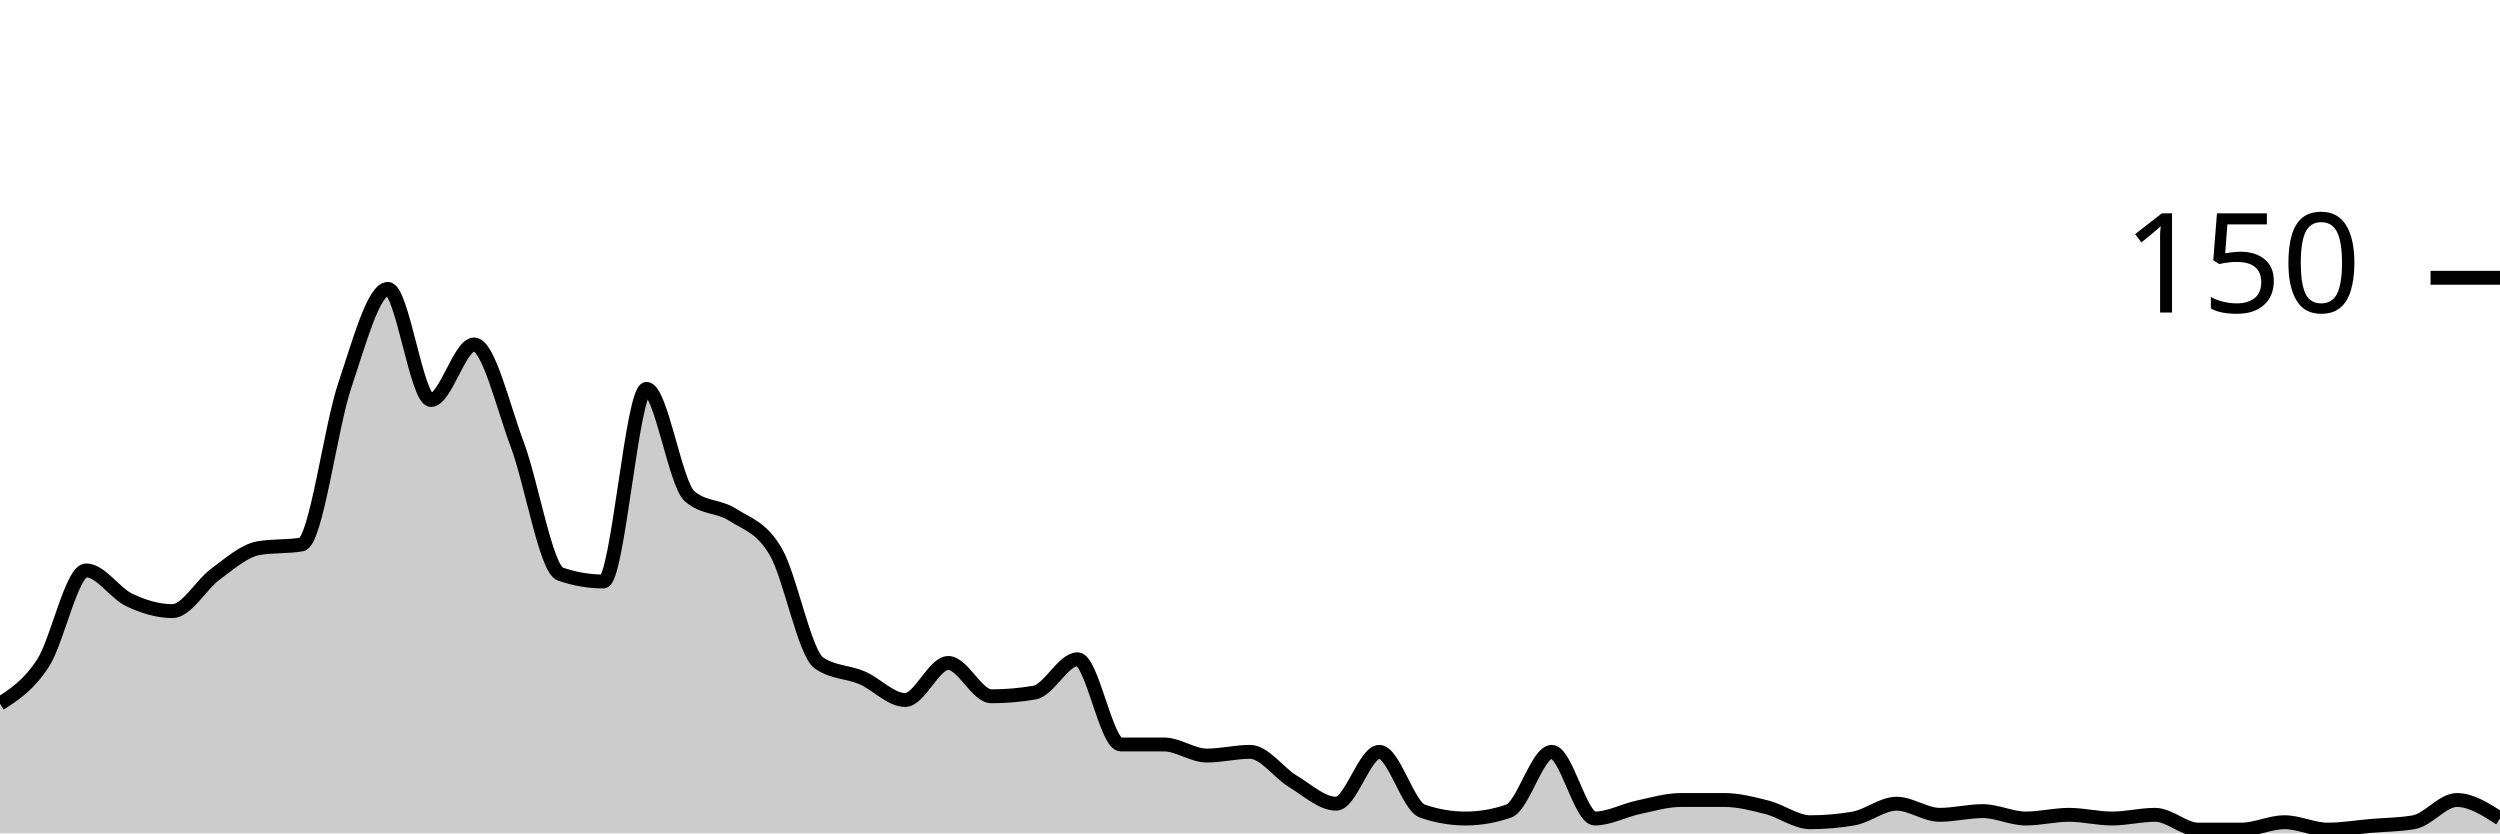
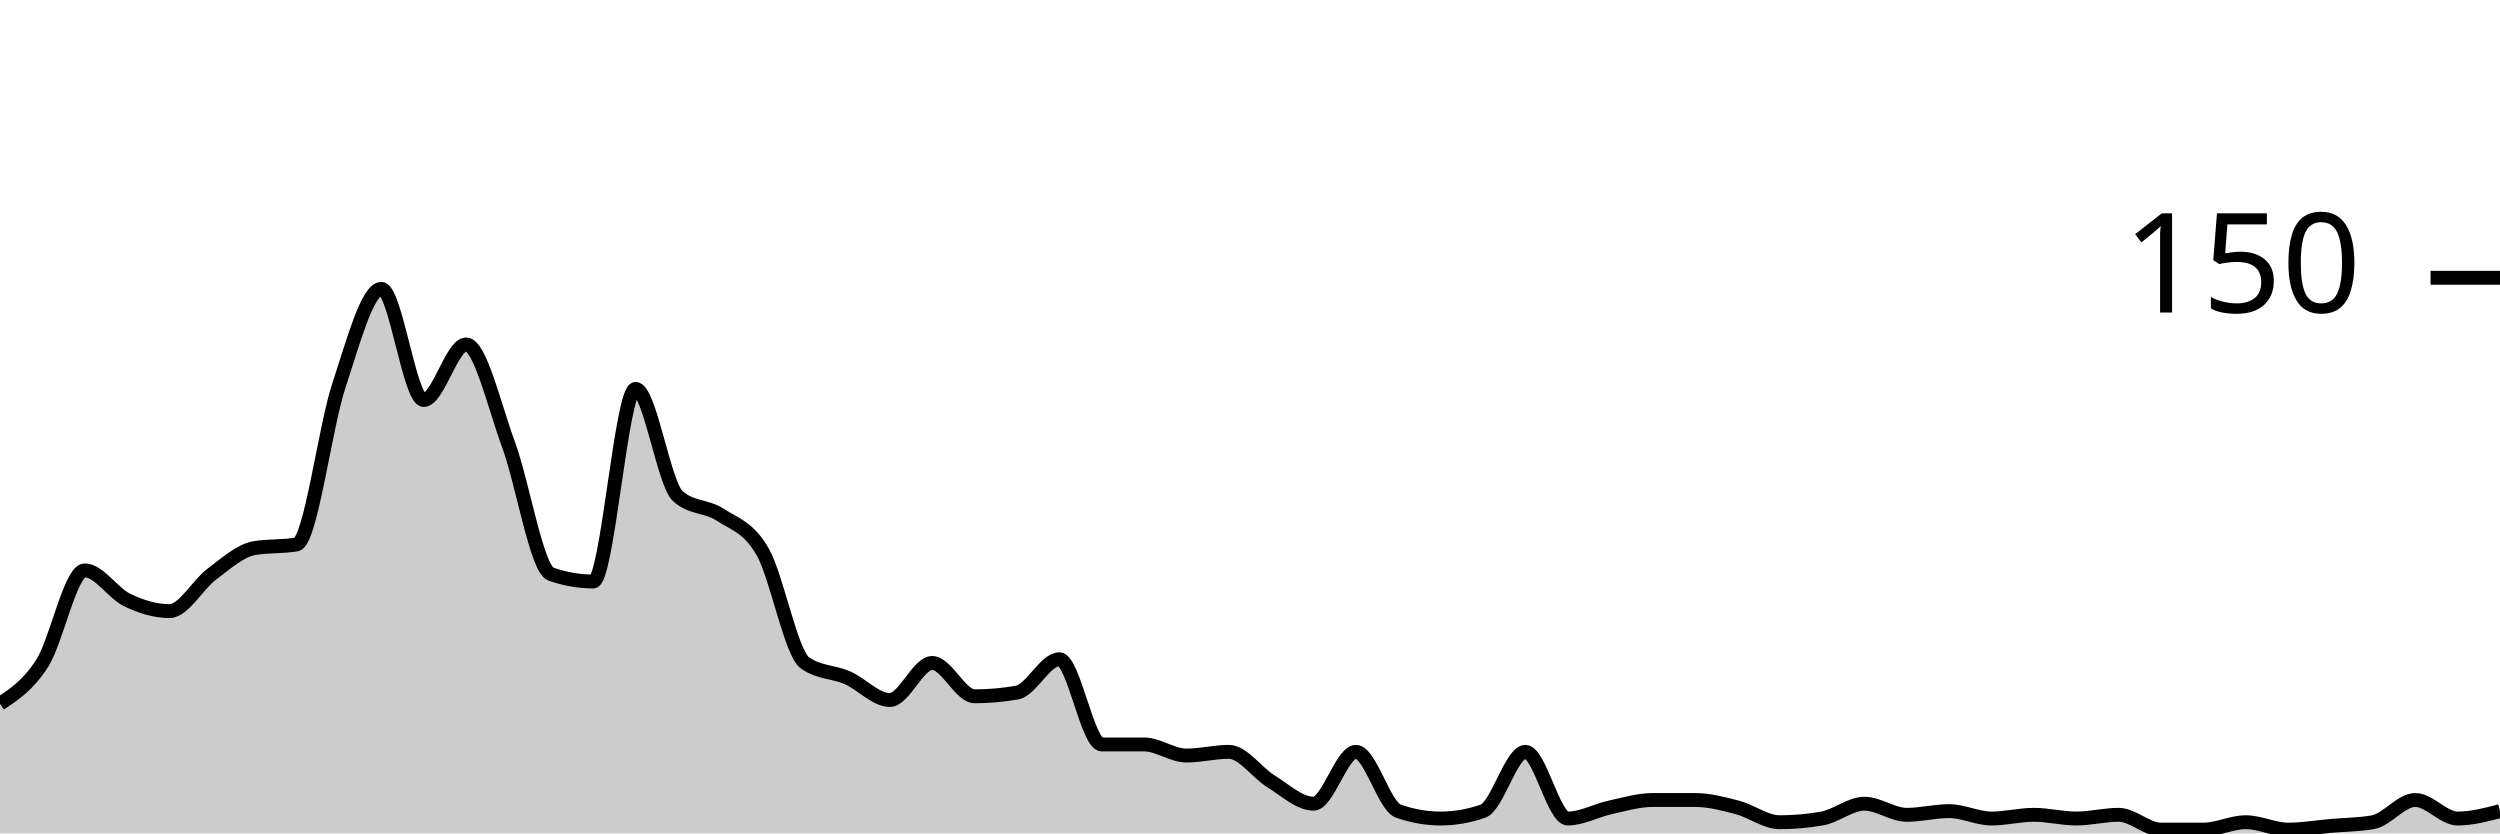
<svg xmlns="http://www.w3.org/2000/svg" viewBox="0 0 180 60">
  <g transform="translate(0,20)">
-     <path class="area" fill="rgba(0, 0, 0, 0.2)" d="M0,30.667C1.034,30,2.069,29.333,3.103,27.733C4.138,26.133,5.172,21.067,6.207,21.067C7.241,21.067,8.276,22.711,9.31,23.2C10.345,23.689,11.379,24,12.414,24C13.448,24,14.483,22.089,15.517,21.333C16.552,20.578,17.586,19.644,18.621,19.467C19.655,19.289,20.69,19.378,21.724,19.2C22.759,19.022,23.793,10.8,24.828,7.733C25.862,4.667,26.897,0.8,27.931,0.8C28.966,0.8,30,8.8,31.034,8.8C32.069,8.8,33.103,4.8,34.138,4.8C35.172,4.8,36.207,9.244,37.241,12C38.276,14.756,39.31,20.978,40.345,21.333C41.379,21.689,42.414,21.867,43.448,21.867C44.483,21.867,45.517,8,46.552,8C47.586,8,48.621,14.844,49.655,15.733C50.69,16.622,51.724,16.4,52.759,17.067C53.793,17.733,54.828,17.956,55.862,19.733C56.897,21.511,57.931,27.022,58.966,27.733C60,28.444,61.034,28.356,62.069,28.8C63.103,29.244,64.138,30.4,65.172,30.4C66.207,30.4,67.241,27.733,68.276,27.733C69.31,27.733,70.345,30.133,71.379,30.133C72.414,30.133,73.448,30.044,74.483,29.867C75.517,29.689,76.552,27.467,77.586,27.467C78.621,27.467,79.655,33.6,80.69,33.6C81.724,33.6,82.759,33.6,83.793,33.6C84.828,33.6,85.862,34.4,86.897,34.4C87.931,34.4,88.966,34.133,90,34.133C91.034,34.133,92.069,35.644,93.103,36.267C94.138,36.889,95.172,37.867,96.207,37.867C97.241,37.867,98.276,34.133,99.31,34.133C100.345,34.133,101.379,38.044,102.414,38.4C103.448,38.756,104.483,38.933,105.517,38.933C106.552,38.933,107.586,38.756,108.621,38.4C109.655,38.044,110.69,34.133,111.724,34.133C112.759,34.133,113.793,38.933,114.828,38.933C115.862,38.933,116.897,38.356,117.931,38.133C118.966,37.911,120,37.6,121.034,37.6C122.069,37.6,123.103,37.6,124.138,37.6C125.172,37.6,126.207,37.867,127.241,38.133C128.276,38.4,129.31,39.2,130.345,39.2C131.379,39.2,132.414,39.111,133.448,38.933C134.483,38.756,135.517,37.867,136.552,37.867C137.586,37.867,138.621,38.667,139.655,38.667C140.69,38.667,141.724,38.4,142.759,38.4C143.793,38.4,144.828,38.933,145.862,38.933C146.897,38.933,147.931,38.667,148.966,38.667C150,38.667,151.034,38.933,152.069,38.933C153.103,38.933,154.138,38.667,155.172,38.667C156.207,38.667,157.241,39.733,158.276,39.733C159.31,39.733,160.345,39.733,161.379,39.733C162.414,39.733,163.448,39.2,164.483,39.2C165.517,39.2,166.552,39.733,167.586,39.733C168.621,39.733,169.655,39.556,170.69,39.467C171.724,39.378,172.759,39.378,173.793,39.2C174.828,39.022,175.862,37.6,176.897,37.6C177.931,37.6,178.966,38.267,180,38.933L180,40C178.966,40,177.931,40,176.897,40C175.862,40,174.828,40,173.793,40C172.759,40,171.724,40,170.69,40C169.655,40,168.621,40,167.586,40C166.552,40,165.517,40,164.483,40C163.448,40,162.414,40,161.379,40C160.345,40,159.31,40,158.276,40C157.241,40,156.207,40,155.172,40C154.138,40,153.103,40,152.069,40C151.034,40,150,40,148.966,40C147.931,40,146.897,40,145.862,40C144.828,40,143.793,40,142.759,40C141.724,40,140.69,40,139.655,40C138.621,40,137.586,40,136.552,40C135.517,40,134.483,40,133.448,40C132.414,40,131.379,40,130.345,40C129.31,40,128.276,40,127.241,40C126.207,40,125.172,40,124.138,40C123.103,40,122.069,40,121.034,40C120,40,118.966,40,117.931,40C116.897,40,115.862,40,114.828,40C113.793,40,112.759,40,111.724,40C110.69,40,109.655,40,108.621,40C107.586,40,106.552,40,105.517,40C104.483,40,103.448,40,102.414,40C101.379,40,100.345,40,99.31,40C98.276,40,97.241,40,96.207,40C95.172,40,94.138,40,93.103,40C92.069,40,91.034,40,90,40C88.966,40,87.931,40,86.897,40C85.862,40,84.828,40,83.793,40C82.759,40,81.724,40,80.69,40C79.655,40,78.621,40,77.586,40C76.552,40,75.517,40,74.483,40C73.448,40,72.414,40,71.379,40C70.345,40,69.31,40,68.276,40C67.241,40,66.207,40,65.172,40C64.138,40,63.103,40,62.069,40C61.034,40,60,40,58.966,40C57.931,40,56.897,40,55.862,40C54.828,40,53.793,40,52.759,40C51.724,40,50.69,40,49.655,40C48.621,40,47.586,40,46.552,40C45.517,40,44.483,40,43.448,40C42.414,40,41.379,40,40.345,40C39.31,40,38.276,40,37.241,40C36.207,40,35.172,40,34.138,40C33.103,40,32.069,40,31.034,40C30,40,28.966,40,27.931,40C26.897,40,25.862,40,24.828,40C23.793,40,22.759,40,21.724,40C20.69,40,19.655,40,18.621,40C17.586,40,16.552,40,15.517,40C14.483,40,13.448,40,12.414,40C11.379,40,10.345,40,9.31,40C8.276,40,7.241,40,6.207,40C5.172,40,4.138,40,3.103,40C2.069,40,1.034,40,0,40Z" />
-     <path class="line" stroke="black" fill="none" d="M0,30.667C1.034,30,2.069,29.333,3.103,27.733C4.138,26.133,5.172,21.067,6.207,21.067C7.241,21.067,8.276,22.711,9.31,23.2C10.345,23.689,11.379,24,12.414,24C13.448,24,14.483,22.089,15.517,21.333C16.552,20.578,17.586,19.644,18.621,19.467C19.655,19.289,20.69,19.378,21.724,19.2C22.759,19.022,23.793,10.8,24.828,7.733C25.862,4.667,26.897,0.8,27.931,0.8C28.966,0.8,30,8.8,31.034,8.8C32.069,8.8,33.103,4.8,34.138,4.8C35.172,4.8,36.207,9.244,37.241,12C38.276,14.756,39.31,20.978,40.345,21.333C41.379,21.689,42.414,21.867,43.448,21.867C44.483,21.867,45.517,8,46.552,8C47.586,8,48.621,14.844,49.655,15.733C50.69,16.622,51.724,16.4,52.759,17.067C53.793,17.733,54.828,17.956,55.862,19.733C56.897,21.511,57.931,27.022,58.966,27.733C60,28.444,61.034,28.356,62.069,28.8C63.103,29.244,64.138,30.4,65.172,30.4C66.207,30.4,67.241,27.733,68.276,27.733C69.31,27.733,70.345,30.133,71.379,30.133C72.414,30.133,73.448,30.044,74.483,29.867C75.517,29.689,76.552,27.467,77.586,27.467C78.621,27.467,79.655,33.6,80.69,33.6C81.724,33.6,82.759,33.6,83.793,33.6C84.828,33.6,85.862,34.4,86.897,34.4C87.931,34.4,88.966,34.133,90,34.133C91.034,34.133,92.069,35.644,93.103,36.267C94.138,36.889,95.172,37.867,96.207,37.867C97.241,37.867,98.276,34.133,99.31,34.133C100.345,34.133,101.379,38.044,102.414,38.4C103.448,38.756,104.483,38.933,105.517,38.933C106.552,38.933,107.586,38.756,108.621,38.4C109.655,38.044,110.69,34.133,111.724,34.133C112.759,34.133,113.793,38.933,114.828,38.933C115.862,38.933,116.897,38.356,117.931,38.133C118.966,37.911,120,37.6,121.034,37.6C122.069,37.6,123.103,37.6,124.138,37.6C125.172,37.6,126.207,37.867,127.241,38.133C128.276,38.4,129.31,39.2,130.345,39.2C131.379,39.2,132.414,39.111,133.448,38.933C134.483,38.756,135.517,37.867,136.552,37.867C137.586,37.867,138.621,38.667,139.655,38.667C140.69,38.667,141.724,38.4,142.759,38.4C143.793,38.4,144.828,38.933,145.862,38.933C146.897,38.933,147.931,38.667,148.966,38.667C150,38.667,151.034,38.933,152.069,38.933C153.103,38.933,154.138,38.667,155.172,38.667C156.207,38.667,157.241,39.733,158.276,39.733C159.31,39.733,160.345,39.733,161.379,39.733C162.414,39.733,163.448,39.2,164.483,39.2C165.517,39.2,166.552,39.733,167.586,39.733C168.621,39.733,169.655,39.556,170.69,39.467C171.724,39.378,172.759,39.378,173.793,39.2C174.828,39.022,175.862,37.6,176.897,37.6C177.931,37.6,178.966,38.267,180,38.933" />
+     <path class="area" fill="rgba(0, 0, 0, 0.2)" d="M0,30.667C1.017,30,2.034,29.333,3.051,27.733C4.068,26.133,5.085,21.067,6.102,21.067C7.119,21.067,8.136,22.711,9.153,23.2C10.169,23.689,11.186,24,12.203,24C13.22,24,14.237,22.089,15.254,21.333C16.271,20.578,17.288,19.644,18.305,19.467C19.322,19.289,20.339,19.378,21.356,19.2C22.373,19.022,23.39,10.8,24.407,7.733C25.424,4.667,26.441,0.8,27.458,0.8C28.475,0.8,29.492,8.8,30.508,8.8C31.525,8.8,32.542,4.8,33.559,4.8C34.576,4.8,35.593,9.244,36.61,12C37.627,14.756,38.644,20.978,39.661,21.333C40.678,21.689,41.695,21.867,42.712,21.867C43.729,21.867,44.746,8,45.763,8C46.78,8,47.797,14.844,48.814,15.733C49.831,16.622,50.847,16.4,51.864,17.067C52.881,17.733,53.898,17.956,54.915,19.733C55.932,21.511,56.949,27.022,57.966,27.733C58.983,28.444,60,28.356,61.017,28.8C62.034,29.244,63.051,30.4,64.068,30.4C65.085,30.4,66.102,27.733,67.119,27.733C68.136,27.733,69.153,30.133,70.169,30.133C71.186,30.133,72.203,30.044,73.22,29.867C74.237,29.689,75.254,27.467,76.271,27.467C77.288,27.467,78.305,33.6,79.322,33.6C80.339,33.6,81.356,33.6,82.373,33.6C83.39,33.6,84.407,34.4,85.424,34.4C86.441,34.4,87.458,34.133,88.475,34.133C89.492,34.133,90.508,35.644,91.525,36.267C92.542,36.889,93.559,37.867,94.576,37.867C95.593,37.867,96.61,34.133,97.627,34.133C98.644,34.133,99.661,38.044,100.678,38.4C101.695,38.756,102.712,38.933,103.729,38.933C104.746,38.933,105.763,38.756,106.78,38.4C107.797,38.044,108.814,34.133,109.831,34.133C110.847,34.133,111.864,38.933,112.881,38.933C113.898,38.933,114.915,38.356,115.932,38.133C116.949,37.911,117.966,37.6,118.983,37.6C120,37.6,121.017,37.6,122.034,37.6C123.051,37.6,124.068,37.867,125.085,38.133C126.102,38.4,127.119,39.2,128.136,39.2C129.153,39.2,130.169,39.111,131.186,38.933C132.203,38.756,133.22,37.867,134.237,37.867C135.254,37.867,136.271,38.667,137.288,38.667C138.305,38.667,139.322,38.4,140.339,38.4C141.356,38.4,142.373,38.933,143.39,38.933C144.407,38.933,145.424,38.667,146.441,38.667C147.458,38.667,148.475,38.933,149.492,38.933C150.508,38.933,151.525,38.667,152.542,38.667C153.559,38.667,154.576,39.733,155.593,39.733C156.61,39.733,157.627,39.733,158.644,39.733C159.661,39.733,160.678,39.2,161.695,39.2C162.712,39.2,163.729,39.733,164.746,39.733C165.763,39.733,166.78,39.556,167.797,39.467C168.814,39.378,169.831,39.378,170.847,39.2C171.864,39.022,172.881,37.6,173.898,37.6C174.915,37.6,175.932,38.933,176.949,38.933C177.966,38.933,178.983,38.667,180,38.4L180,40C178.983,40,177.966,40,176.949,40C175.932,40,174.915,40,173.898,40C172.881,40,171.864,40,170.847,40C169.831,40,168.814,40,167.797,40C166.78,40,165.763,40,164.746,40C163.729,40,162.712,40,161.695,40C160.678,40,159.661,40,158.644,40C157.627,40,156.61,40,155.593,40C154.576,40,153.559,40,152.542,40C151.525,40,150.508,40,149.492,40C148.475,40,147.458,40,146.441,40C145.424,40,144.407,40,143.39,40C142.373,40,141.356,40,140.339,40C139.322,40,138.305,40,137.288,40C136.271,40,135.254,40,134.237,40C133.22,40,132.203,40,131.186,40C130.169,40,129.153,40,128.136,40C127.119,40,126.102,40,125.085,40C124.068,40,123.051,40,122.034,40C121.017,40,120,40,118.983,40C117.966,40,116.949,40,115.932,40C114.915,40,113.898,40,112.881,40C111.864,40,110.847,40,109.831,40C108.814,40,107.797,40,106.78,40C105.763,40,104.746,40,103.729,40C102.712,40,101.695,40,100.678,40C99.661,40,98.644,40,97.627,40C96.61,40,95.593,40,94.576,40C93.559,40,92.542,40,91.525,40C90.508,40,89.492,40,88.475,40C87.458,40,86.441,40,85.424,40C84.407,40,83.39,40,82.373,40C81.356,40,80.339,40,79.322,40C78.305,40,77.288,40,76.271,40C75.254,40,74.237,40,73.22,40C72.203,40,71.186,40,70.169,40C69.153,40,68.136,40,67.119,40C66.102,40,65.085,40,64.068,40C63.051,40,62.034,40,61.017,40C60,40,58.983,40,57.966,40C56.949,40,55.932,40,54.915,40C53.898,40,52.881,40,51.864,40C50.847,40,49.831,40,48.814,40C47.797,40,46.78,40,45.763,40C44.746,40,43.729,40,42.712,40C41.695,40,40.678,40,39.661,40C38.644,40,37.627,40,36.61,40C35.593,40,34.576,40,33.559,40C32.542,40,31.525,40,30.508,40C29.492,40,28.475,40,27.458,40C26.441,40,25.424,40,24.407,40C23.39,40,22.373,40,21.356,40C20.339,40,19.322,40,18.305,40C17.288,40,16.271,40,15.254,40C14.237,40,13.22,40,12.203,40C11.186,40,10.169,40,9.153,40C8.136,40,7.119,40,6.102,40C5.085,40,4.068,40,3.051,40C2.034,40,1.017,40,0,40Z" />
+     <path class="line" stroke="black" fill="none" d="M0,30.667C1.017,30,2.034,29.333,3.051,27.733C4.068,26.133,5.085,21.067,6.102,21.067C7.119,21.067,8.136,22.711,9.153,23.2C10.169,23.689,11.186,24,12.203,24C13.22,24,14.237,22.089,15.254,21.333C16.271,20.578,17.288,19.644,18.305,19.467C19.322,19.289,20.339,19.378,21.356,19.2C22.373,19.022,23.39,10.8,24.407,7.733C25.424,4.667,26.441,0.8,27.458,0.8C28.475,0.8,29.492,8.8,30.508,8.8C31.525,8.8,32.542,4.8,33.559,4.8C34.576,4.8,35.593,9.244,36.61,12C37.627,14.756,38.644,20.978,39.661,21.333C40.678,21.689,41.695,21.867,42.712,21.867C43.729,21.867,44.746,8,45.763,8C46.78,8,47.797,14.844,48.814,15.733C49.831,16.622,50.847,16.4,51.864,17.067C52.881,17.733,53.898,17.956,54.915,19.733C55.932,21.511,56.949,27.022,57.966,27.733C58.983,28.444,60,28.356,61.017,28.8C62.034,29.244,63.051,30.4,64.068,30.4C65.085,30.4,66.102,27.733,67.119,27.733C68.136,27.733,69.153,30.133,70.169,30.133C71.186,30.133,72.203,30.044,73.22,29.867C74.237,29.689,75.254,27.467,76.271,27.467C77.288,27.467,78.305,33.6,79.322,33.6C80.339,33.6,81.356,33.6,82.373,33.6C83.39,33.6,84.407,34.4,85.424,34.4C86.441,34.4,87.458,34.133,88.475,34.133C89.492,34.133,90.508,35.644,91.525,36.267C92.542,36.889,93.559,37.867,94.576,37.867C95.593,37.867,96.61,34.133,97.627,34.133C98.644,34.133,99.661,38.044,100.678,38.4C101.695,38.756,102.712,38.933,103.729,38.933C104.746,38.933,105.763,38.756,106.78,38.4C107.797,38.044,108.814,34.133,109.831,34.133C110.847,34.133,111.864,38.933,112.881,38.933C113.898,38.933,114.915,38.356,115.932,38.133C116.949,37.911,117.966,37.6,118.983,37.6C120,37.6,121.017,37.6,122.034,37.6C123.051,37.6,124.068,37.867,125.085,38.133C126.102,38.4,127.119,39.2,128.136,39.2C129.153,39.2,130.169,39.111,131.186,38.933C132.203,38.756,133.22,37.867,134.237,37.867C135.254,37.867,136.271,38.667,137.288,38.667C138.305,38.667,139.322,38.4,140.339,38.4C141.356,38.4,142.373,38.933,143.39,38.933C144.407,38.933,145.424,38.667,146.441,38.667C147.458,38.667,148.475,38.933,149.492,38.933C150.508,38.933,151.525,38.667,152.542,38.667C153.559,38.667,154.576,39.733,155.593,39.733C156.61,39.733,157.627,39.733,158.644,39.733C159.661,39.733,160.678,39.2,161.695,39.2C162.712,39.2,163.729,39.733,164.746,39.733C165.763,39.733,166.78,39.556,167.797,39.467C168.814,39.378,169.831,39.378,170.847,39.2C171.864,39.022,172.881,37.6,173.898,37.6C174.915,37.6,175.932,38.933,176.949,38.933C177.966,38.933,178.983,38.667,180,38.4" />
    <path class="axis-ceiling" stroke-width="1" stroke="black" fill="none" d="M175,0L180,0" />
    <text class="axis-ceiling-label" font-family="sans-serif" text-anchor="end" font-size="10px" x="170" y="2.5">150</text>
  </g>
</svg>
